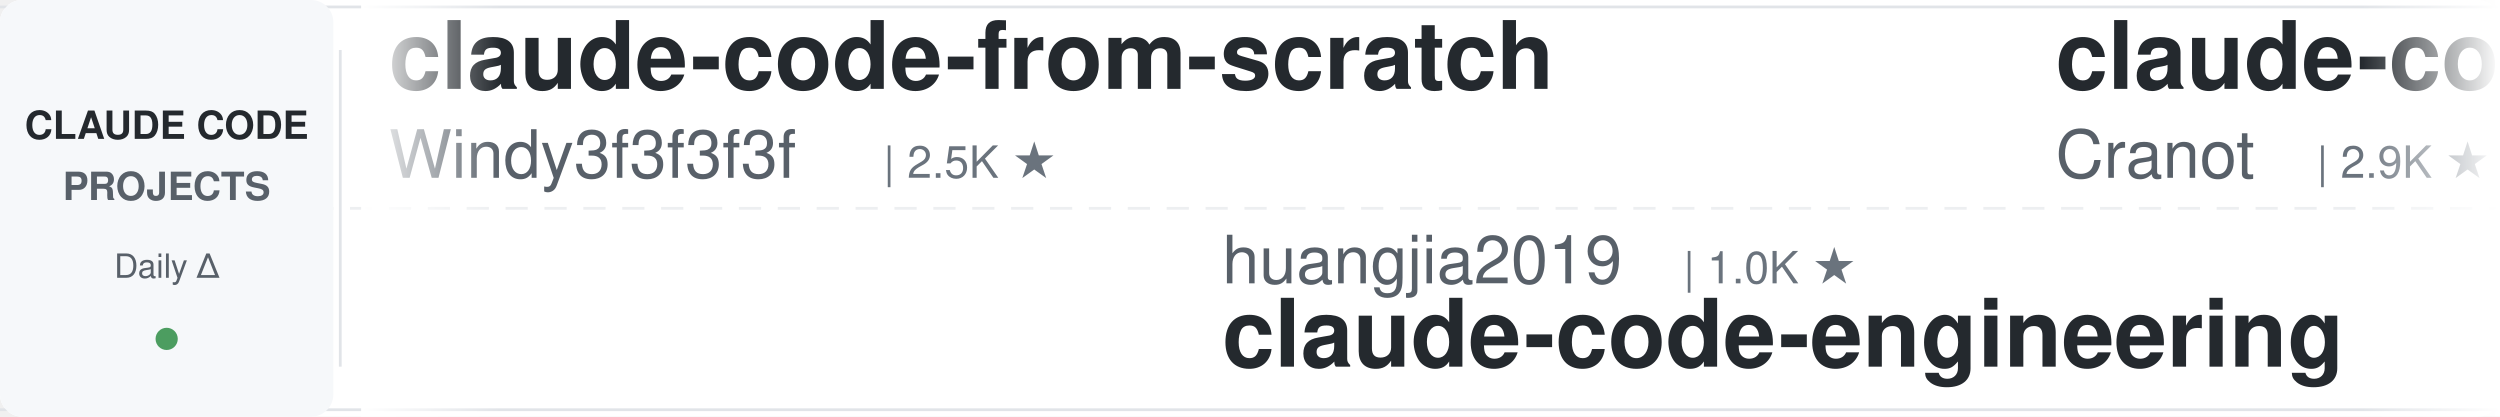
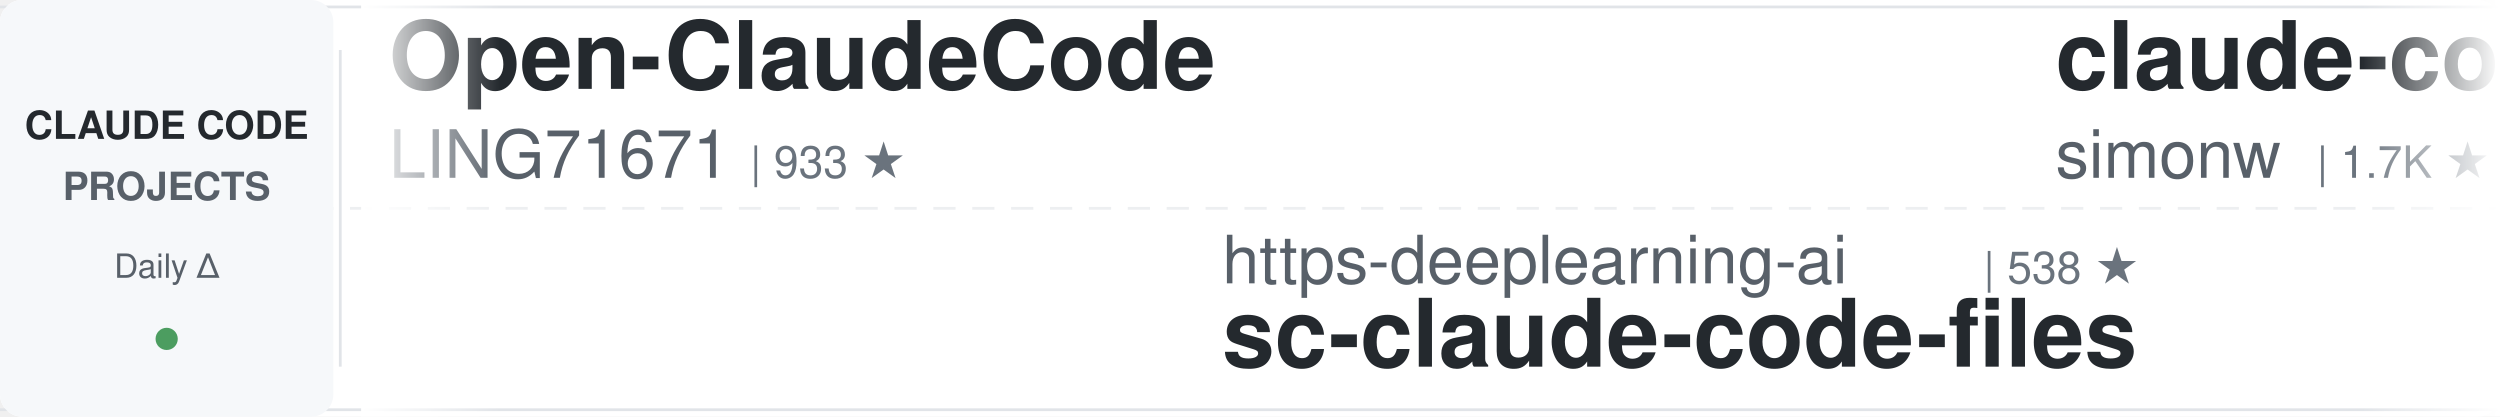
<svg xmlns="http://www.w3.org/2000/svg" width="900" height="150">
  <defs>
    <linearGradient id="awesomeLeftFade" x1="0%" y1="0%" x2="100%" y2="0%">
      <stop offset="0%" style="stop-color:#ffffff;stop-opacity:1" />
      <stop offset="100%" style="stop-color:#ffffff;stop-opacity:0" />
    </linearGradient>
    <linearGradient id="awesomeRightFade" x1="0%" y1="0%" x2="100%" y2="0%">
      <stop offset="0%" style="stop-color:#ffffff;stop-opacity:0" />
      <stop offset="100%" style="stop-color:#ffffff;stop-opacity:1" />
    </linearGradient>
  </defs>
  <rect width="900" height="150" fill="#ffffff" rx="8" />
  <rect x="0" y="2" width="900" height="1" fill="#e1e4e8" />
  <rect x="0" y="147" width="900" height="1" fill="#e1e4e8" />
  <line x1="0" y1="75" x2="900" y2="75" stroke="#e1e4e8" stroke-width="1" stroke-dasharray="8 6" opacity="0.6" />
  <rect x="0" y="0" width="120" height="150" fill="#f6f8fa" rx="8" />
  <text x="60" y="50" font-family="-apple-system, BlinkMacSystemFont, 'Segoe UI', Helvetica, Arial, sans-serif" font-size="14" font-weight="600" fill="#24292e" text-anchor="middle">CLAUDE CODE</text>
  <text x="60" y="72" font-family="-apple-system, BlinkMacSystemFont, 'Segoe UI', Helvetica, Arial, sans-serif" font-size="14" font-weight="600" fill="#586069" text-anchor="middle">PROJECTS</text>
  <text x="60" y="100" font-family="-apple-system, BlinkMacSystemFont, 'Segoe UI', Helvetica, Arial, sans-serif" font-size="12" font-weight="500" fill="#586069" text-anchor="middle">Daily Δ</text>
  <circle cx="60" cy="122" r="4" fill="#22863a" opacity="0.8" />
  <rect x="122" y="18" width="1" height="114" fill="#e1e4e8" />
  <clipPath id="awesomeTickerClip">
    <rect x="130" y="0" width="770" height="150" />
  </clipPath>
  <g clip-path="url(#awesomeTickerClip)">
    <g id="awesomeTickerItems">
      <animateTransform attributeName="transform" attributeType="XML" type="translate" from="0 0" to="-3000 0" dur="54s" repeatCount="indefinite" />
      <g transform="translate(0, 0)">
-         <text x="140" y="32" font-family="-apple-system, BlinkMacSystemFont, 'Segoe UI', Helvetica, Arial, sans-serif" font-size="34" font-weight="600" fill="#24292e">claude-code-from-scratch</text>
-         <text x="140" y="64" font-family="-apple-system, BlinkMacSystemFont, 'Segoe UI', Helvetica, Arial, sans-serif" font-size="24" font-weight="400" fill="#586069">Windy3f3f3f3f</text>
-         <text x="318" y="64" font-family="-apple-system, BlinkMacSystemFont, 'Segoe UI', Helvetica, Arial, sans-serif" font-size="16" font-weight="500" fill="#6a737d">| 2.5K ★</text>
+         <text x="140" y="32" font-family="-apple-system, BlinkMacSystemFont, 'Segoe UI', Helvetica, Arial, sans-serif" font-size="34" font-weight="600" fill="#24292e">Open-ClaudeCode</text>
+         <text x="140" y="64" font-family="-apple-system, BlinkMacSystemFont, 'Segoe UI', Helvetica, Arial, sans-serif" font-size="24" font-weight="400" fill="#586069">LING71671</text>
+         <text x="270" y="64" font-family="-apple-system, BlinkMacSystemFont, 'Segoe UI', Helvetica, Arial, sans-serif" font-size="16" font-weight="500" fill="#6a737d">| 933 ★</text>
      </g>
      <g transform="translate(300, 0)">
-         <text x="140" y="102" font-family="-apple-system, BlinkMacSystemFont, 'Segoe UI', Helvetica, Arial, sans-serif" font-size="24" font-weight="400" fill="#586069">huangjia2019</text>
-         <text x="306" y="102" font-family="-apple-system, BlinkMacSystemFont, 'Segoe UI', Helvetica, Arial, sans-serif" font-size="16" font-weight="500" fill="#6a737d">| 1.0K ★</text>
-         <text x="140" y="132" font-family="-apple-system, BlinkMacSystemFont, 'Segoe UI', Helvetica, Arial, sans-serif" font-size="34" font-weight="600" fill="#24292e">claude-code-engineering</text>
+         <text x="140" y="102" font-family="-apple-system, BlinkMacSystemFont, 'Segoe UI', Helvetica, Arial, sans-serif" font-size="24" font-weight="400" fill="#586069">https-deeplearning-ai</text>
+         <text x="414" y="102" font-family="-apple-system, BlinkMacSystemFont, 'Segoe UI', Helvetica, Arial, sans-serif" font-size="16" font-weight="500" fill="#6a737d">| 538 ★</text>
+         <text x="140" y="132" font-family="-apple-system, BlinkMacSystemFont, 'Segoe UI', Helvetica, Arial, sans-serif" font-size="34" font-weight="600" fill="#24292e">sc-claude-code-files</text>
      </g>
      <g transform="translate(600, 0)">
-         <text x="140" y="32" font-family="-apple-system, BlinkMacSystemFont, 'Segoe UI', Helvetica, Arial, sans-serif" font-size="34" font-weight="600" fill="#24292e">claude-code-guide</text>
-         <text x="140" y="64" font-family="-apple-system, BlinkMacSystemFont, 'Segoe UI', Helvetica, Arial, sans-serif" font-size="24" font-weight="400" fill="#586069">Cranot</text>
-         <text x="234" y="64" font-family="-apple-system, BlinkMacSystemFont, 'Segoe UI', Helvetica, Arial, sans-serif" font-size="16" font-weight="500" fill="#6a737d">| 2.9K ★</text>
+         <text x="140" y="32" font-family="-apple-system, BlinkMacSystemFont, 'Segoe UI', Helvetica, Arial, sans-serif" font-size="34" font-weight="600" fill="#24292e">claude-code-transcripts</text>
+         <text x="140" y="64" font-family="-apple-system, BlinkMacSystemFont, 'Segoe UI', Helvetica, Arial, sans-serif" font-size="24" font-weight="400" fill="#586069">simonw</text>
+         <text x="234" y="64" font-family="-apple-system, BlinkMacSystemFont, 'Segoe UI', Helvetica, Arial, sans-serif" font-size="16" font-weight="500" fill="#6a737d">| 1.7K ★</text>
      </g>
      <g transform="translate(900, 0)">
-         <text x="140" y="102" font-family="-apple-system, BlinkMacSystemFont, 'Segoe UI', Helvetica, Arial, sans-serif" font-size="24" font-weight="400" fill="#586069">anthropics</text>
-         <text x="282" y="102" font-family="-apple-system, BlinkMacSystemFont, 'Segoe UI', Helvetica, Arial, sans-serif" font-size="16" font-weight="500" fill="#6a737d">| 5.8K ★</text>
-         <text x="359" y="102" font-family="-apple-system, BlinkMacSystemFont, 'Segoe UI', Helvetica, Arial, sans-serif" font-size="16" font-weight="500" fill="#22863a"> +4</text>
-         <text x="140" y="132" font-family="-apple-system, BlinkMacSystemFont, 'Segoe UI', Helvetica, Arial, sans-serif" font-size="34" font-weight="600" fill="#24292e">claude-code-security-rev...</text>
+         <text x="140" y="102" font-family="-apple-system, BlinkMacSystemFont, 'Segoe UI', Helvetica, Arial, sans-serif" font-size="24" font-weight="400" fill="#586069">Cranot</text>
+         <text x="234" y="102" font-family="-apple-system, BlinkMacSystemFont, 'Segoe UI', Helvetica, Arial, sans-serif" font-size="16" font-weight="500" fill="#6a737d">| 2.9K ★</text>
+         <text x="140" y="132" font-family="-apple-system, BlinkMacSystemFont, 'Segoe UI', Helvetica, Arial, sans-serif" font-size="34" font-weight="600" fill="#24292e">claude-code-guide</text>
      </g>
      <g transform="translate(1200, 0)">
-         <text x="140" y="32" font-family="-apple-system, BlinkMacSystemFont, 'Segoe UI', Helvetica, Arial, sans-serif" font-size="34" font-weight="600" fill="#24292e">arcads-claude-code</text>
-         <text x="140" y="64" font-family="-apple-system, BlinkMacSystemFont, 'Segoe UI', Helvetica, Arial, sans-serif" font-size="24" font-weight="400" fill="#586069">krusemediallc</text>
-         <text x="318" y="64" font-family="-apple-system, BlinkMacSystemFont, 'Segoe UI', Helvetica, Arial, sans-serif" font-size="16" font-weight="500" fill="#6a737d">| 1.1K ★</text>
+         <text x="140" y="32" font-family="-apple-system, BlinkMacSystemFont, 'Segoe UI', Helvetica, Arial, sans-serif" font-size="34" font-weight="600" fill="#24292e">awesome-claude-code</text>
+         <text x="140" y="64" font-family="-apple-system, BlinkMacSystemFont, 'Segoe UI', Helvetica, Arial, sans-serif" font-size="24" font-weight="400" fill="#586069">jqueryscript</text>
+         <text x="306" y="64" font-family="-apple-system, BlinkMacSystemFont, 'Segoe UI', Helvetica, Arial, sans-serif" font-size="16" font-weight="500" fill="#6a737d">| 491 ★</text>
      </g>
      <g transform="translate(1500, 0)">
-         <text x="140" y="102" font-family="-apple-system, BlinkMacSystemFont, 'Segoe UI', Helvetica, Arial, sans-serif" font-size="24" font-weight="400" fill="#586069">Yeachan-Heo</text>
-         <text x="294" y="102" font-family="-apple-system, BlinkMacSystemFont, 'Segoe UI', Helvetica, Arial, sans-serif" font-size="16" font-weight="500" fill="#6a737d">| 38.4K ★</text>
-         <text x="140" y="132" font-family="-apple-system, BlinkMacSystemFont, 'Segoe UI', Helvetica, Arial, sans-serif" font-size="34" font-weight="600" fill="#24292e">oh-my-claudecode</text>
+         <text x="140" y="102" font-family="-apple-system, BlinkMacSystemFont, 'Segoe UI', Helvetica, Arial, sans-serif" font-size="24" font-weight="400" fill="#586069">krusemediallc</text>
+         <text x="318" y="102" font-family="-apple-system, BlinkMacSystemFont, 'Segoe UI', Helvetica, Arial, sans-serif" font-size="16" font-weight="500" fill="#6a737d">| 1.1K ★</text>
+         <text x="395" y="102" font-family="-apple-system, BlinkMacSystemFont, 'Segoe UI', Helvetica, Arial, sans-serif" font-size="16" font-weight="500" fill="#22863a"> +1</text>
+         <text x="140" y="132" font-family="-apple-system, BlinkMacSystemFont, 'Segoe UI', Helvetica, Arial, sans-serif" font-size="34" font-weight="600" fill="#24292e">arcads-claude-code</text>
      </g>
      <g transform="translate(1800, 0)">
-         <text x="140" y="32" font-family="-apple-system, BlinkMacSystemFont, 'Segoe UI', Helvetica, Arial, sans-serif" font-size="34" font-weight="600" fill="#24292e">claude-code-prompts</text>
-         <text x="140" y="64" font-family="-apple-system, BlinkMacSystemFont, 'Segoe UI', Helvetica, Arial, sans-serif" font-size="24" font-weight="400" fill="#586069">repowise-dev</text>
-         <text x="306" y="64" font-family="-apple-system, BlinkMacSystemFont, 'Segoe UI', Helvetica, Arial, sans-serif" font-size="16" font-weight="500" fill="#6a737d">| 1.2K ★</text>
+         <text x="140" y="32" font-family="-apple-system, BlinkMacSystemFont, 'Segoe UI', Helvetica, Arial, sans-serif" font-size="34" font-weight="600" fill="#24292e">pi-vs-claude-code</text>
+         <text x="140" y="64" font-family="-apple-system, BlinkMacSystemFont, 'Segoe UI', Helvetica, Arial, sans-serif" font-size="24" font-weight="400" fill="#586069">disler</text>
+         <text x="234" y="64" font-family="-apple-system, BlinkMacSystemFont, 'Segoe UI', Helvetica, Arial, sans-serif" font-size="16" font-weight="500" fill="#6a737d">| 1.6K ★</text>
      </g>
      <g transform="translate(2100, 0)">
-         <text x="140" y="102" font-family="-apple-system, BlinkMacSystemFont, 'Segoe UI', Helvetica, Arial, sans-serif" font-size="24" font-weight="400" fill="#586069">musistudio</text>
-         <text x="282" y="102" font-family="-apple-system, BlinkMacSystemFont, 'Segoe UI', Helvetica, Arial, sans-serif" font-size="16" font-weight="500" fill="#6a737d">| 36.5K ★</text>
-         <text x="368" y="102" font-family="-apple-system, BlinkMacSystemFont, 'Segoe UI', Helvetica, Arial, sans-serif" font-size="16" font-weight="500" fill="#22863a"> +1</text>
-         <text x="140" y="132" font-family="-apple-system, BlinkMacSystemFont, 'Segoe UI', Helvetica, Arial, sans-serif" font-size="34" font-weight="600" fill="#24292e">claude-code-router</text>
+         <text x="140" y="102" font-family="-apple-system, BlinkMacSystemFont, 'Segoe UI', Helvetica, Arial, sans-serif" font-size="24" font-weight="400" fill="#586069">jeremylongshore</text>
+         <text x="342" y="102" font-family="-apple-system, BlinkMacSystemFont, 'Segoe UI', Helvetica, Arial, sans-serif" font-size="16" font-weight="500" fill="#6a737d">| 2.6K ★</text>
+         <text x="140" y="132" font-family="-apple-system, BlinkMacSystemFont, 'Segoe UI', Helvetica, Arial, sans-serif" font-size="34" font-weight="600" fill="#24292e">claude-code-plugins-plus...</text>
      </g>
      <g transform="translate(2400, 0)">
-         <text x="140" y="32" font-family="-apple-system, BlinkMacSystemFont, 'Segoe UI', Helvetica, Arial, sans-serif" font-size="34" font-weight="600" fill="#24292e">claude-code-proxy</text>
-         <text x="140" y="64" font-family="-apple-system, BlinkMacSystemFont, 'Segoe UI', Helvetica, Arial, sans-serif" font-size="24" font-weight="400" fill="#586069">1rgs</text>
-         <text x="210" y="64" font-family="-apple-system, BlinkMacSystemFont, 'Segoe UI', Helvetica, Arial, sans-serif" font-size="16" font-weight="500" fill="#6a737d">| 3.7K ★</text>
+         <text x="140" y="32" font-family="-apple-system, BlinkMacSystemFont, 'Segoe UI', Helvetica, Arial, sans-serif" font-size="34" font-weight="600" fill="#24292e">claude-code-templates</text>
+         <text x="140" y="64" font-family="-apple-system, BlinkMacSystemFont, 'Segoe UI', Helvetica, Arial, sans-serif" font-size="24" font-weight="400" fill="#586069">davila7</text>
+         <text x="246" y="64" font-family="-apple-system, BlinkMacSystemFont, 'Segoe UI', Helvetica, Arial, sans-serif" font-size="16" font-weight="500" fill="#6a737d">| 30.1K ★</text>
      </g>
      <g transform="translate(2700, 0)">
-         <text x="140" y="102" font-family="-apple-system, BlinkMacSystemFont, 'Segoe UI', Helvetica, Arial, sans-serif" font-size="24" font-weight="400" fill="#586069">LING71671</text>
-         <text x="270" y="102" font-family="-apple-system, BlinkMacSystemFont, 'Segoe UI', Helvetica, Arial, sans-serif" font-size="16" font-weight="500" fill="#6a737d">| 933 ★</text>
-         <text x="140" y="132" font-family="-apple-system, BlinkMacSystemFont, 'Segoe UI', Helvetica, Arial, sans-serif" font-size="34" font-weight="600" fill="#24292e">Open-ClaudeCode</text>
+         <text x="140" y="102" font-family="-apple-system, BlinkMacSystemFont, 'Segoe UI', Helvetica, Arial, sans-serif" font-size="24" font-weight="400" fill="#586069">kodu-ai</text>
+         <text x="246" y="102" font-family="-apple-system, BlinkMacSystemFont, 'Segoe UI', Helvetica, Arial, sans-serif" font-size="16" font-weight="500" fill="#6a737d">| 5.2K ★</text>
+         <text x="140" y="132" font-family="-apple-system, BlinkMacSystemFont, 'Segoe UI', Helvetica, Arial, sans-serif" font-size="34" font-weight="600" fill="#24292e">claude-coder</text>
      </g>
      <g transform="translate(3000, 0)">
-         <text x="140" y="32" font-family="-apple-system, BlinkMacSystemFont, 'Segoe UI', Helvetica, Arial, sans-serif" font-size="34" font-weight="600" fill="#24292e">claude-code-from-scratch</text>
-         <text x="140" y="64" font-family="-apple-system, BlinkMacSystemFont, 'Segoe UI', Helvetica, Arial, sans-serif" font-size="24" font-weight="400" fill="#586069">Windy3f3f3f3f</text>
-         <text x="318" y="64" font-family="-apple-system, BlinkMacSystemFont, 'Segoe UI', Helvetica, Arial, sans-serif" font-size="16" font-weight="500" fill="#6a737d">| 2.5K ★</text>
+         <text x="140" y="32" font-family="-apple-system, BlinkMacSystemFont, 'Segoe UI', Helvetica, Arial, sans-serif" font-size="34" font-weight="600" fill="#24292e">Open-ClaudeCode</text>
+         <text x="140" y="64" font-family="-apple-system, BlinkMacSystemFont, 'Segoe UI', Helvetica, Arial, sans-serif" font-size="24" font-weight="400" fill="#586069">LING71671</text>
+         <text x="270" y="64" font-family="-apple-system, BlinkMacSystemFont, 'Segoe UI', Helvetica, Arial, sans-serif" font-size="16" font-weight="500" fill="#6a737d">| 933 ★</text>
      </g>
      <g transform="translate(3300, 0)">
-         <text x="140" y="102" font-family="-apple-system, BlinkMacSystemFont, 'Segoe UI', Helvetica, Arial, sans-serif" font-size="24" font-weight="400" fill="#586069">huangjia2019</text>
-         <text x="306" y="102" font-family="-apple-system, BlinkMacSystemFont, 'Segoe UI', Helvetica, Arial, sans-serif" font-size="16" font-weight="500" fill="#6a737d">| 1.0K ★</text>
-         <text x="140" y="132" font-family="-apple-system, BlinkMacSystemFont, 'Segoe UI', Helvetica, Arial, sans-serif" font-size="34" font-weight="600" fill="#24292e">claude-code-engineering</text>
+         <text x="140" y="102" font-family="-apple-system, BlinkMacSystemFont, 'Segoe UI', Helvetica, Arial, sans-serif" font-size="24" font-weight="400" fill="#586069">https-deeplearning-ai</text>
+         <text x="414" y="102" font-family="-apple-system, BlinkMacSystemFont, 'Segoe UI', Helvetica, Arial, sans-serif" font-size="16" font-weight="500" fill="#6a737d">| 538 ★</text>
+         <text x="140" y="132" font-family="-apple-system, BlinkMacSystemFont, 'Segoe UI', Helvetica, Arial, sans-serif" font-size="34" font-weight="600" fill="#24292e">sc-claude-code-files</text>
      </g>
      <g transform="translate(3600, 0)">
-         <text x="140" y="32" font-family="-apple-system, BlinkMacSystemFont, 'Segoe UI', Helvetica, Arial, sans-serif" font-size="34" font-weight="600" fill="#24292e">claude-code-guide</text>
-         <text x="140" y="64" font-family="-apple-system, BlinkMacSystemFont, 'Segoe UI', Helvetica, Arial, sans-serif" font-size="24" font-weight="400" fill="#586069">Cranot</text>
-         <text x="234" y="64" font-family="-apple-system, BlinkMacSystemFont, 'Segoe UI', Helvetica, Arial, sans-serif" font-size="16" font-weight="500" fill="#6a737d">| 2.9K ★</text>
+         <text x="140" y="32" font-family="-apple-system, BlinkMacSystemFont, 'Segoe UI', Helvetica, Arial, sans-serif" font-size="34" font-weight="600" fill="#24292e">claude-code-transcripts</text>
+         <text x="140" y="64" font-family="-apple-system, BlinkMacSystemFont, 'Segoe UI', Helvetica, Arial, sans-serif" font-size="24" font-weight="400" fill="#586069">simonw</text>
+         <text x="234" y="64" font-family="-apple-system, BlinkMacSystemFont, 'Segoe UI', Helvetica, Arial, sans-serif" font-size="16" font-weight="500" fill="#6a737d">| 1.7K ★</text>
      </g>
      <g transform="translate(3900, 0)">
-         <text x="140" y="102" font-family="-apple-system, BlinkMacSystemFont, 'Segoe UI', Helvetica, Arial, sans-serif" font-size="24" font-weight="400" fill="#586069">anthropics</text>
-         <text x="282" y="102" font-family="-apple-system, BlinkMacSystemFont, 'Segoe UI', Helvetica, Arial, sans-serif" font-size="16" font-weight="500" fill="#6a737d">| 5.8K ★</text>
-         <text x="359" y="102" font-family="-apple-system, BlinkMacSystemFont, 'Segoe UI', Helvetica, Arial, sans-serif" font-size="16" font-weight="500" fill="#22863a"> +4</text>
-         <text x="140" y="132" font-family="-apple-system, BlinkMacSystemFont, 'Segoe UI', Helvetica, Arial, sans-serif" font-size="34" font-weight="600" fill="#24292e">claude-code-security-rev...</text>
+         <text x="140" y="102" font-family="-apple-system, BlinkMacSystemFont, 'Segoe UI', Helvetica, Arial, sans-serif" font-size="24" font-weight="400" fill="#586069">Cranot</text>
+         <text x="234" y="102" font-family="-apple-system, BlinkMacSystemFont, 'Segoe UI', Helvetica, Arial, sans-serif" font-size="16" font-weight="500" fill="#6a737d">| 2.9K ★</text>
+         <text x="140" y="132" font-family="-apple-system, BlinkMacSystemFont, 'Segoe UI', Helvetica, Arial, sans-serif" font-size="34" font-weight="600" fill="#24292e">claude-code-guide</text>
      </g>
    </g>
  </g>
  <rect x="130" y="0" width="50" height="150" fill="url(#awesomeLeftFade)" />
  <rect x="850" y="0" width="50" height="150" fill="url(#awesomeRightFade)" />
</svg>
